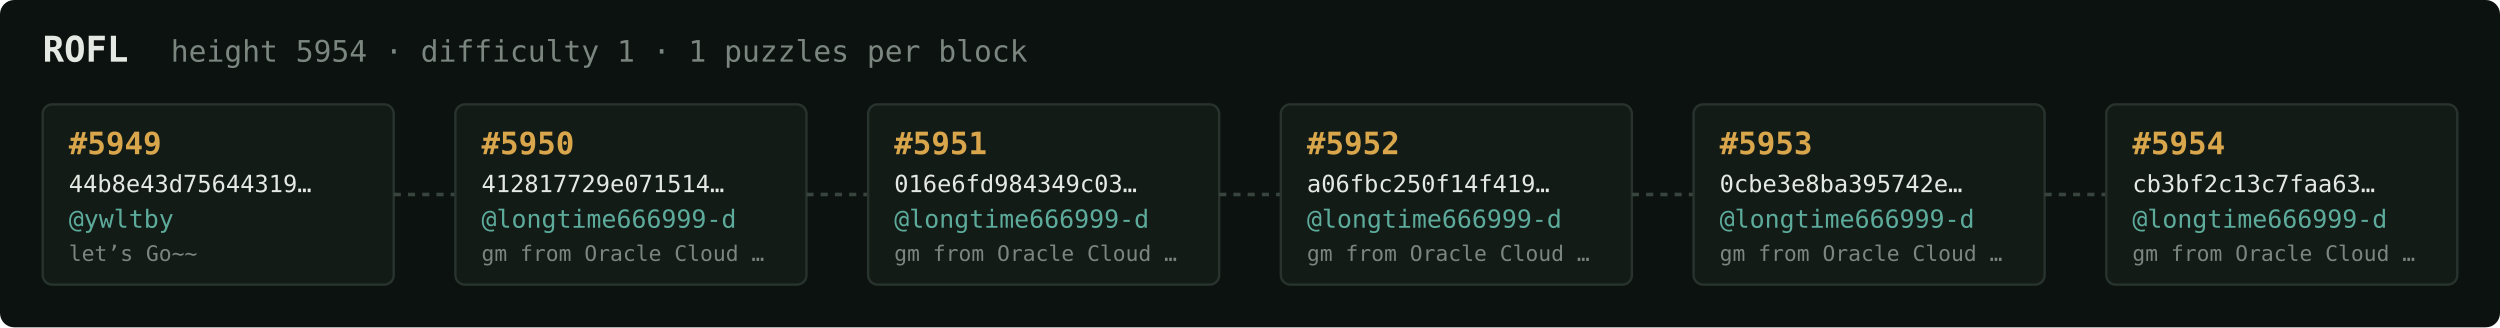
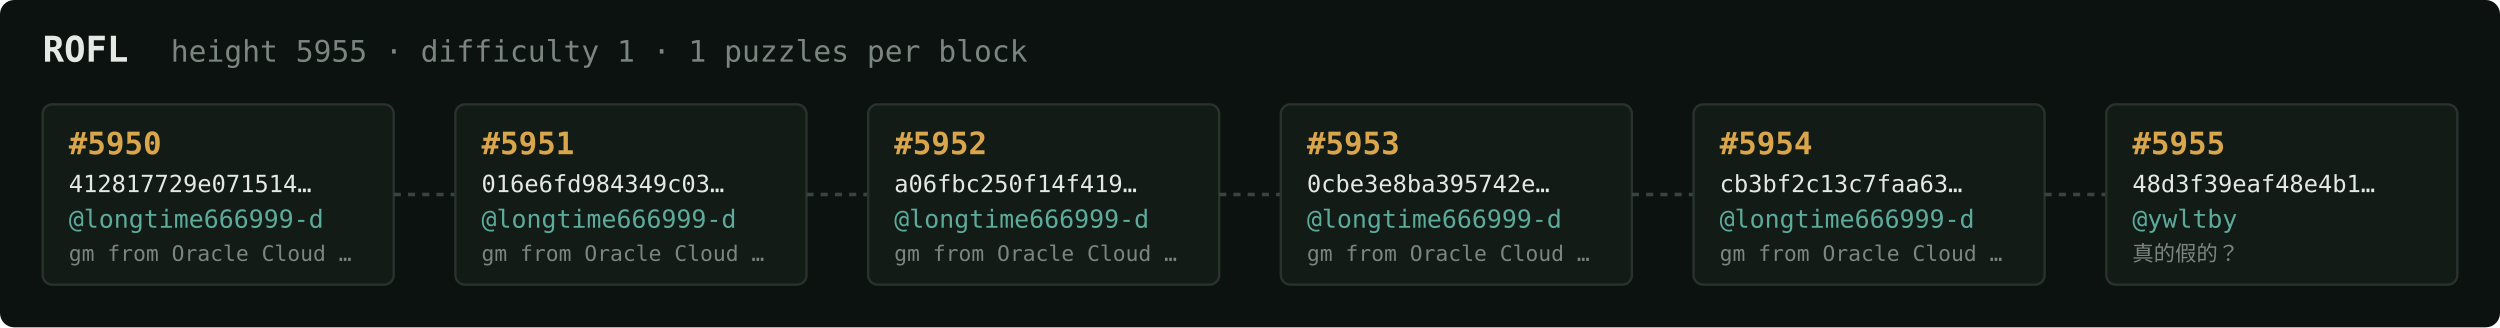
<svg xmlns="http://www.w3.org/2000/svg" width="1054" height="138" viewBox="0 0 1054 138" font-family="ui-monospace,SFMono-Regular,Menlo,monospace">
  <rect fill="#0c1210" width="1054" height="138" rx="6" />
  <text x="18" y="26" fill="#e5e9e3" font-size="15" font-weight="700">ROFL</text>
-   <text x="72" y="26" fill="#7a867f" font-size="12.5">height 5954 · difficulty 1 · 1 puzzles per block</text>
+   <text x="72" y="26" fill="#7a867f" font-size="12.5">height 5955 · difficulty 1 · 1 puzzles per block</text>
  <rect x="18" y="44" width="148" height="76" rx="4" fill="#131b17" stroke="#28332e" stroke-width="1" />
-   <text x="29" y="65" fill="#d9a64c" font-size="13" font-weight="700">#5949</text>
-   <text x="29" y="81" fill="#e5e9e3" font-size="10">44b8e43d75644319…</text>
-   <text x="29" y="96" fill="#5cab9b" font-size="10.5">@ywltby</text>
-   <text x="29" y="110" fill="#7a867f" font-size="9">let’s Go~~</text>
+   <text x="29" y="65" fill="#d9a64c" font-size="13" font-weight="700">#5950</text>
+   <text x="29" y="81" fill="#e5e9e3" font-size="10">412817729e071514…</text>
+   <text x="29" y="96" fill="#5cab9b" font-size="10.5">@longtime666999-d</text>
+   <text x="29" y="110" fill="#7a867f" font-size="9">gm from Oracle Cloud …</text>
  <line x1="166" y1="82.0" x2="192" y2="82.0" stroke="#38443e" stroke-width="1.5" stroke-dasharray="3 3" />
  <rect x="192" y="44" width="148" height="76" rx="4" fill="#131b17" stroke="#28332e" stroke-width="1" />
-   <text x="203" y="65" fill="#d9a64c" font-size="13" font-weight="700">#5950</text>
-   <text x="203" y="81" fill="#e5e9e3" font-size="10">412817729e071514…</text>
+   <text x="203" y="65" fill="#d9a64c" font-size="13" font-weight="700">#5951</text>
+   <text x="203" y="81" fill="#e5e9e3" font-size="10">016e6fd984349c03…</text>
  <text x="203" y="96" fill="#5cab9b" font-size="10.5">@longtime666999-d</text>
  <text x="203" y="110" fill="#7a867f" font-size="9">gm from Oracle Cloud …</text>
  <line x1="340" y1="82.0" x2="366" y2="82.0" stroke="#38443e" stroke-width="1.5" stroke-dasharray="3 3" />
  <rect x="366" y="44" width="148" height="76" rx="4" fill="#131b17" stroke="#28332e" stroke-width="1" />
-   <text x="377" y="65" fill="#d9a64c" font-size="13" font-weight="700">#5951</text>
-   <text x="377" y="81" fill="#e5e9e3" font-size="10">016e6fd984349c03…</text>
+   <text x="377" y="65" fill="#d9a64c" font-size="13" font-weight="700">#5952</text>
+   <text x="377" y="81" fill="#e5e9e3" font-size="10">a06fbc250f14f419…</text>
  <text x="377" y="96" fill="#5cab9b" font-size="10.5">@longtime666999-d</text>
  <text x="377" y="110" fill="#7a867f" font-size="9">gm from Oracle Cloud …</text>
  <line x1="514" y1="82.0" x2="540" y2="82.0" stroke="#38443e" stroke-width="1.5" stroke-dasharray="3 3" />
  <rect x="540" y="44" width="148" height="76" rx="4" fill="#131b17" stroke="#28332e" stroke-width="1" />
-   <text x="551" y="65" fill="#d9a64c" font-size="13" font-weight="700">#5952</text>
-   <text x="551" y="81" fill="#e5e9e3" font-size="10">a06fbc250f14f419…</text>
+   <text x="551" y="65" fill="#d9a64c" font-size="13" font-weight="700">#5953</text>
+   <text x="551" y="81" fill="#e5e9e3" font-size="10">0cbe3e8ba395742e…</text>
  <text x="551" y="96" fill="#5cab9b" font-size="10.5">@longtime666999-d</text>
  <text x="551" y="110" fill="#7a867f" font-size="9">gm from Oracle Cloud …</text>
  <line x1="688" y1="82.0" x2="714" y2="82.0" stroke="#38443e" stroke-width="1.5" stroke-dasharray="3 3" />
  <rect x="714" y="44" width="148" height="76" rx="4" fill="#131b17" stroke="#28332e" stroke-width="1" />
-   <text x="725" y="65" fill="#d9a64c" font-size="13" font-weight="700">#5953</text>
-   <text x="725" y="81" fill="#e5e9e3" font-size="10">0cbe3e8ba395742e…</text>
+   <text x="725" y="65" fill="#d9a64c" font-size="13" font-weight="700">#5954</text>
+   <text x="725" y="81" fill="#e5e9e3" font-size="10">cb3bf2c13c7faa63…</text>
  <text x="725" y="96" fill="#5cab9b" font-size="10.5">@longtime666999-d</text>
  <text x="725" y="110" fill="#7a867f" font-size="9">gm from Oracle Cloud …</text>
  <line x1="862" y1="82.0" x2="888" y2="82.0" stroke="#38443e" stroke-width="1.5" stroke-dasharray="3 3" />
  <rect x="888" y="44" width="148" height="76" rx="4" fill="#131b17" stroke="#28332e" stroke-width="1" />
-   <text x="899" y="65" fill="#d9a64c" font-size="13" font-weight="700">#5954</text>
-   <text x="899" y="81" fill="#e5e9e3" font-size="10">cb3bf2c13c7faa63…</text>
-   <text x="899" y="96" fill="#5cab9b" font-size="10.5">@longtime666999-d</text>
-   <text x="899" y="110" fill="#7a867f" font-size="9">gm from Oracle Cloud …</text>
+   <text x="899" y="65" fill="#d9a64c" font-size="13" font-weight="700">#5955</text>
+   <text x="899" y="81" fill="#e5e9e3" font-size="10">48d3f39eaf48e4b1…</text>
+   <text x="899" y="96" fill="#5cab9b" font-size="10.5">@ywltby</text>
+   <text x="899" y="110" fill="#7a867f" font-size="9">真的假的？</text>
</svg>
